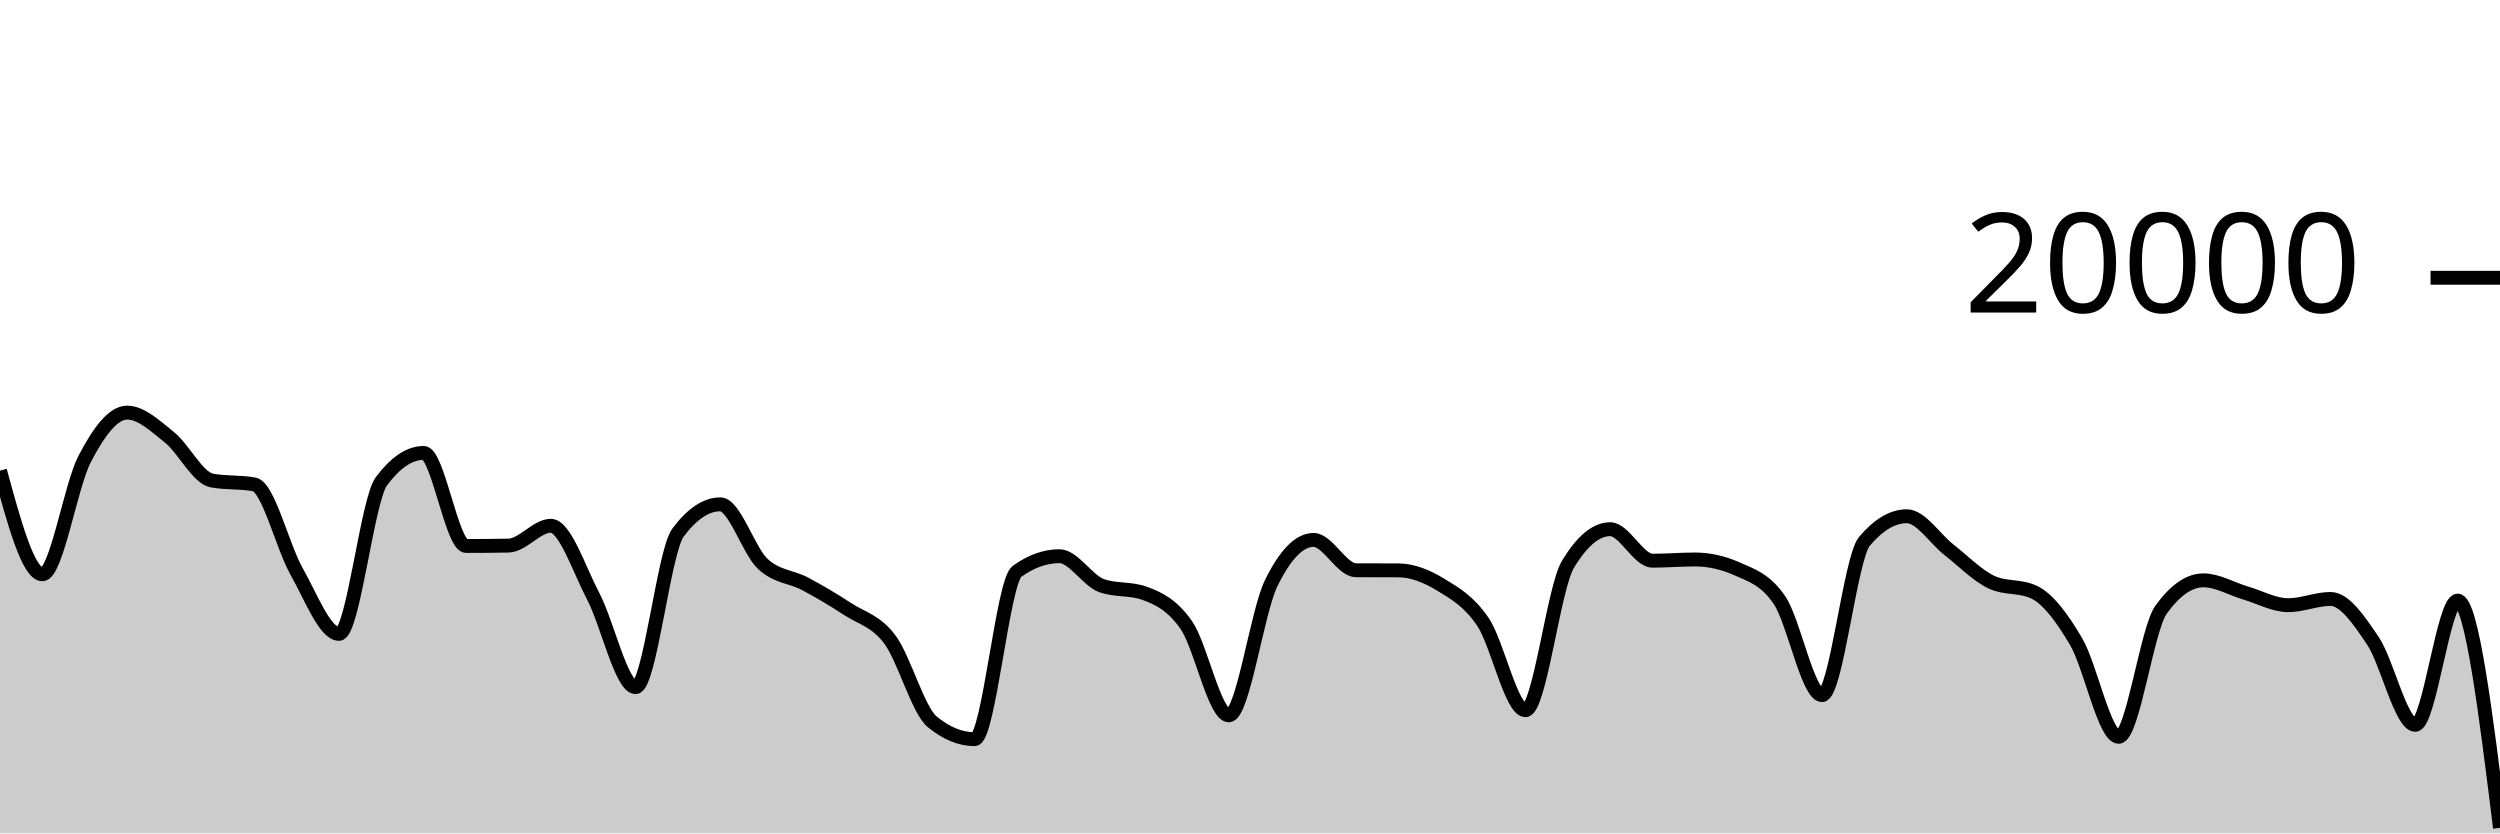
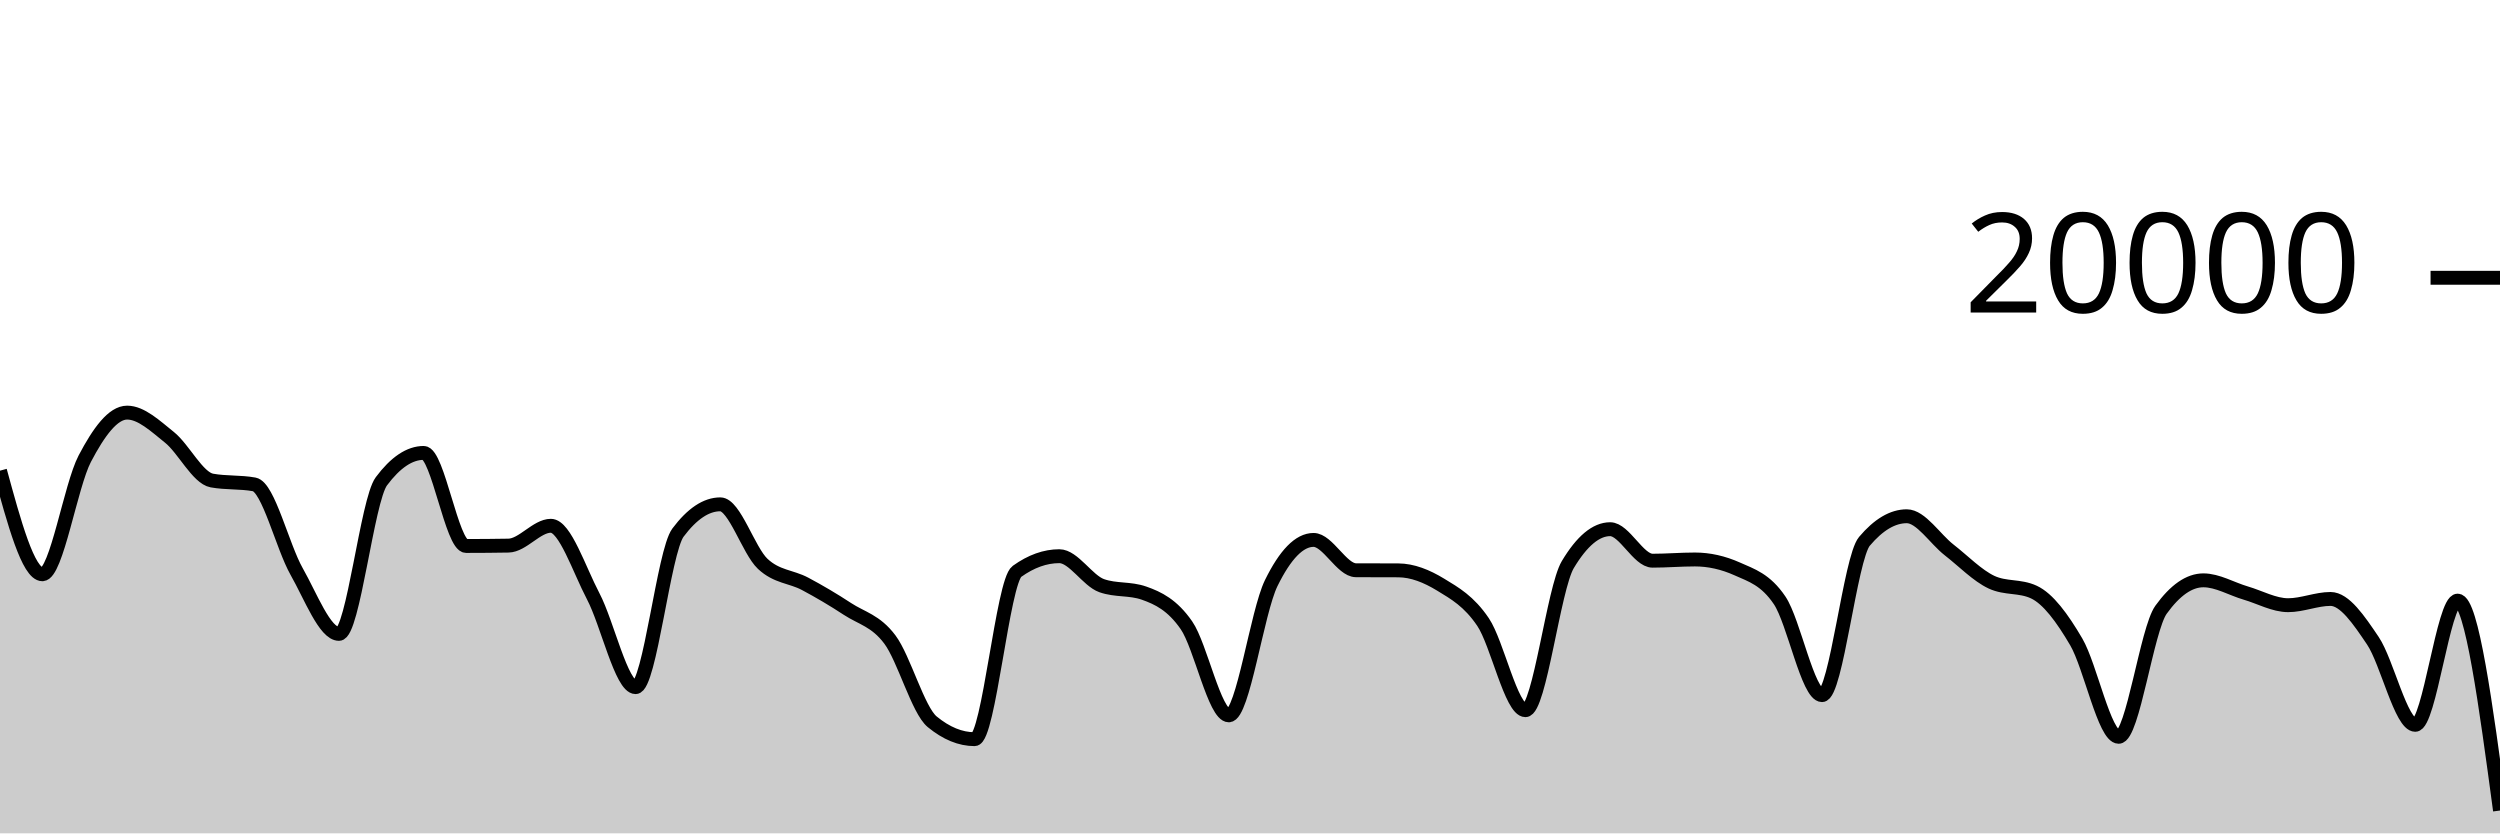
<svg xmlns="http://www.w3.org/2000/svg" viewBox="0 0 180 60">
  <g transform="translate(0,20)">
-     <path class="area" fill="rgba(0, 0, 0, 0.2)" d="M0,13.888C1.017,17.618,2.034,21.348,3.051,21.348C4.068,21.348,5.085,14.968,6.102,13.028C7.119,11.088,8.136,9.708,9.153,9.708C10.169,9.708,11.186,10.675,12.203,11.49C13.22,12.305,14.237,14.413,15.254,14.598C16.271,14.783,17.288,14.691,18.305,14.876C19.322,15.061,20.339,19.352,21.356,21.146C22.373,22.94,23.39,25.64,24.407,25.64C25.424,25.64,26.441,16.02,27.458,14.656C28.475,13.292,29.492,12.61,30.508,12.61C31.525,12.61,32.542,19.31,33.559,19.31C34.576,19.31,35.593,19.301,36.61,19.284C37.627,19.267,38.644,17.856,39.661,17.856C40.678,17.856,41.695,20.998,42.712,22.934C43.729,24.87,44.746,29.474,45.763,29.474C46.78,29.474,47.797,19.705,48.814,18.348C49.831,16.991,50.847,16.312,51.864,16.312C52.881,16.312,53.898,19.642,54.915,20.596C55.932,21.55,56.949,21.495,57.966,22.036C58.983,22.577,60,23.177,61.017,23.844C62.034,24.511,63.051,24.686,64.068,26.04C65.085,27.394,66.102,31.133,67.119,31.968C68.136,32.803,69.153,33.22,70.169,33.22C71.186,33.22,72.203,21.869,73.22,21.14C74.237,20.411,75.254,20.046,76.271,20.046C77.288,20.046,78.305,21.809,79.322,22.168C80.339,22.527,81.356,22.347,82.373,22.706C83.39,23.065,84.407,23.553,85.424,25.02C86.441,26.487,87.458,31.506,88.475,31.506C89.492,31.506,90.508,24.064,91.525,21.988C92.542,19.912,93.559,18.874,94.576,18.874C95.593,18.874,96.61,21.053,97.627,21.058C98.644,21.063,99.661,21.061,100.678,21.066C101.695,21.071,102.712,21.476,103.729,22.096C104.746,22.716,105.763,23.282,106.78,24.788C107.797,26.294,108.814,31.134,109.831,31.134C110.847,31.134,111.864,22.352,112.881,20.652C113.898,18.952,114.915,18.102,115.932,18.102C116.949,18.102,117.966,20.37,118.983,20.37C120,20.37,121.017,20.282,122.034,20.282C123.051,20.282,124.068,20.509,125.085,20.964C126.102,21.419,127.119,21.719,128.136,23.228C129.153,24.737,130.169,30.05,131.186,30.05C132.203,30.05,133.22,20.183,134.237,18.978C135.254,17.773,136.271,17.17,137.288,17.17C138.305,17.17,139.322,18.805,140.339,19.596C141.356,20.387,142.373,21.443,143.39,21.918C144.407,22.393,145.424,22.155,146.441,22.63C147.458,23.105,148.475,24.481,149.492,26.218C150.508,27.955,151.525,33.05,152.542,33.05C153.559,33.05,154.576,25.314,155.593,23.902C156.61,22.49,157.627,21.784,158.644,21.784C159.661,21.784,160.678,22.402,161.695,22.7C162.712,22.998,163.729,23.574,164.746,23.574C165.763,23.574,166.78,23.124,167.797,23.124C168.814,23.124,169.831,24.623,170.847,26.134C171.864,27.645,172.881,32.188,173.898,32.188C174.915,32.188,175.932,23.244,176.949,23.244C177.966,23.244,178.983,31.425,180,39.606L180,40C178.983,40,177.966,40,176.949,40C175.932,40,174.915,40,173.898,40C172.881,40,171.864,40,170.847,40C169.831,40,168.814,40,167.797,40C166.78,40,165.763,40,164.746,40C163.729,40,162.712,40,161.695,40C160.678,40,159.661,40,158.644,40C157.627,40,156.61,40,155.593,40C154.576,40,153.559,40,152.542,40C151.525,40,150.508,40,149.492,40C148.475,40,147.458,40,146.441,40C145.424,40,144.407,40,143.39,40C142.373,40,141.356,40,140.339,40C139.322,40,138.305,40,137.288,40C136.271,40,135.254,40,134.237,40C133.22,40,132.203,40,131.186,40C130.169,40,129.153,40,128.136,40C127.119,40,126.102,40,125.085,40C124.068,40,123.051,40,122.034,40C121.017,40,120,40,118.983,40C117.966,40,116.949,40,115.932,40C114.915,40,113.898,40,112.881,40C111.864,40,110.847,40,109.831,40C108.814,40,107.797,40,106.78,40C105.763,40,104.746,40,103.729,40C102.712,40,101.695,40,100.678,40C99.661,40,98.644,40,97.627,40C96.61,40,95.593,40,94.576,40C93.559,40,92.542,40,91.525,40C90.508,40,89.492,40,88.475,40C87.458,40,86.441,40,85.424,40C84.407,40,83.39,40,82.373,40C81.356,40,80.339,40,79.322,40C78.305,40,77.288,40,76.271,40C75.254,40,74.237,40,73.22,40C72.203,40,71.186,40,70.169,40C69.153,40,68.136,40,67.119,40C66.102,40,65.085,40,64.068,40C63.051,40,62.034,40,61.017,40C60,40,58.983,40,57.966,40C56.949,40,55.932,40,54.915,40C53.898,40,52.881,40,51.864,40C50.847,40,49.831,40,48.814,40C47.797,40,46.78,40,45.763,40C44.746,40,43.729,40,42.712,40C41.695,40,40.678,40,39.661,40C38.644,40,37.627,40,36.61,40C35.593,40,34.576,40,33.559,40C32.542,40,31.525,40,30.508,40C29.492,40,28.475,40,27.458,40C26.441,40,25.424,40,24.407,40C23.39,40,22.373,40,21.356,40C20.339,40,19.322,40,18.305,40C17.288,40,16.271,40,15.254,40C14.237,40,13.22,40,12.203,40C11.186,40,10.169,40,9.153,40C8.136,40,7.119,40,6.102,40C5.085,40,4.068,40,3.051,40C2.034,40,1.017,40,0,40Z" />
-     <path class="line" stroke="black" fill="none" d="M0,13.888C1.017,17.618,2.034,21.348,3.051,21.348C4.068,21.348,5.085,14.968,6.102,13.028C7.119,11.088,8.136,9.708,9.153,9.708C10.169,9.708,11.186,10.675,12.203,11.49C13.22,12.305,14.237,14.413,15.254,14.598C16.271,14.783,17.288,14.691,18.305,14.876C19.322,15.061,20.339,19.352,21.356,21.146C22.373,22.94,23.39,25.64,24.407,25.64C25.424,25.64,26.441,16.02,27.458,14.656C28.475,13.292,29.492,12.61,30.508,12.61C31.525,12.61,32.542,19.31,33.559,19.31C34.576,19.31,35.593,19.301,36.61,19.284C37.627,19.267,38.644,17.856,39.661,17.856C40.678,17.856,41.695,20.998,42.712,22.934C43.729,24.87,44.746,29.474,45.763,29.474C46.78,29.474,47.797,19.705,48.814,18.348C49.831,16.991,50.847,16.312,51.864,16.312C52.881,16.312,53.898,19.642,54.915,20.596C55.932,21.55,56.949,21.495,57.966,22.036C58.983,22.577,60,23.177,61.017,23.844C62.034,24.511,63.051,24.686,64.068,26.04C65.085,27.394,66.102,31.133,67.119,31.968C68.136,32.803,69.153,33.22,70.169,33.22C71.186,33.22,72.203,21.869,73.22,21.14C74.237,20.411,75.254,20.046,76.271,20.046C77.288,20.046,78.305,21.809,79.322,22.168C80.339,22.527,81.356,22.347,82.373,22.706C83.39,23.065,84.407,23.553,85.424,25.02C86.441,26.487,87.458,31.506,88.475,31.506C89.492,31.506,90.508,24.064,91.525,21.988C92.542,19.912,93.559,18.874,94.576,18.874C95.593,18.874,96.61,21.053,97.627,21.058C98.644,21.063,99.661,21.061,100.678,21.066C101.695,21.071,102.712,21.476,103.729,22.096C104.746,22.716,105.763,23.282,106.78,24.788C107.797,26.294,108.814,31.134,109.831,31.134C110.847,31.134,111.864,22.352,112.881,20.652C113.898,18.952,114.915,18.102,115.932,18.102C116.949,18.102,117.966,20.37,118.983,20.37C120,20.37,121.017,20.282,122.034,20.282C123.051,20.282,124.068,20.509,125.085,20.964C126.102,21.419,127.119,21.719,128.136,23.228C129.153,24.737,130.169,30.05,131.186,30.05C132.203,30.05,133.22,20.183,134.237,18.978C135.254,17.773,136.271,17.17,137.288,17.17C138.305,17.17,139.322,18.805,140.339,19.596C141.356,20.387,142.373,21.443,143.39,21.918C144.407,22.393,145.424,22.155,146.441,22.63C147.458,23.105,148.475,24.481,149.492,26.218C150.508,27.955,151.525,33.05,152.542,33.05C153.559,33.05,154.576,25.314,155.593,23.902C156.61,22.49,157.627,21.784,158.644,21.784C159.661,21.784,160.678,22.402,161.695,22.7C162.712,22.998,163.729,23.574,164.746,23.574C165.763,23.574,166.78,23.124,167.797,23.124C168.814,23.124,169.831,24.623,170.847,26.134C171.864,27.645,172.881,32.188,173.898,32.188C174.915,32.188,175.932,23.244,176.949,23.244C177.966,23.244,178.983,31.425,180,39.606" />
+     <path class="area" fill="rgba(0, 0, 0, 0.2)" d="M0,13.888C1.017,17.618,2.034,21.348,3.051,21.348C4.068,21.348,5.085,14.968,6.102,13.028C7.119,11.088,8.136,9.708,9.153,9.708C10.169,9.708,11.186,10.675,12.203,11.49C13.22,12.305,14.237,14.413,15.254,14.598C16.271,14.783,17.288,14.691,18.305,14.876C19.322,15.061,20.339,19.352,21.356,21.146C22.373,22.94,23.39,25.64,24.407,25.64C25.424,25.64,26.441,16.02,27.458,14.656C28.475,13.292,29.492,12.61,30.508,12.61C31.525,12.61,32.542,19.31,33.559,19.31C34.576,19.31,35.593,19.301,36.61,19.284C37.627,19.267,38.644,17.856,39.661,17.856C40.678,17.856,41.695,20.998,42.712,22.934C43.729,24.87,44.746,29.474,45.763,29.474C46.78,29.474,47.797,19.705,48.814,18.348C49.831,16.991,50.847,16.312,51.864,16.312C52.881,16.312,53.898,19.642,54.915,20.596C55.932,21.55,56.949,21.495,57.966,22.036C58.983,22.577,60,23.177,61.017,23.844C62.034,24.511,63.051,24.686,64.068,26.04C65.085,27.394,66.102,31.133,67.119,31.968C68.136,32.803,69.153,33.22,70.169,33.22C71.186,33.22,72.203,21.869,73.22,21.14C74.237,20.411,75.254,20.046,76.271,20.046C77.288,20.046,78.305,21.809,79.322,22.168C80.339,22.527,81.356,22.347,82.373,22.706C83.39,23.065,84.407,23.553,85.424,25.02C86.441,26.487,87.458,31.506,88.475,31.506C89.492,31.506,90.508,24.064,91.525,21.988C92.542,19.912,93.559,18.874,94.576,18.874C95.593,18.874,96.61,21.053,97.627,21.058C98.644,21.063,99.661,21.061,100.678,21.066C101.695,21.071,102.712,21.476,103.729,22.096C104.746,22.716,105.763,23.282,106.78,24.788C107.797,26.294,108.814,31.134,109.831,31.134C110.847,31.134,111.864,22.352,112.881,20.652C113.898,18.952,114.915,18.102,115.932,18.102C116.949,18.102,117.966,20.37,118.983,20.37C120,20.37,121.017,20.282,122.034,20.282C123.051,20.282,124.068,20.509,125.085,20.964C126.102,21.419,127.119,21.719,128.136,23.228C129.153,24.737,130.169,30.05,131.186,30.05C132.203,30.05,133.22,20.183,134.237,18.978C135.254,17.773,136.271,17.17,137.288,17.17C138.305,17.17,139.322,18.805,140.339,19.596C141.356,20.387,142.373,21.443,143.39,21.918C144.407,22.393,145.424,22.155,146.441,22.63C147.458,23.105,148.475,24.481,149.492,26.218C150.508,27.955,151.525,33.05,152.542,33.05C153.559,33.05,154.576,25.314,155.593,23.902C156.61,22.49,157.627,21.784,158.644,21.784C159.661,21.784,160.678,22.402,161.695,22.7C162.712,22.998,163.729,23.574,164.746,23.574C165.763,23.574,166.78,23.124,167.797,23.124C168.814,23.124,169.831,24.623,170.847,26.134C171.864,27.645,172.881,32.188,173.898,32.188C174.915,32.188,175.932,23.244,176.949,23.244C177.966,23.244,178.983,30.801,180,38.358L180,40C178.983,40,177.966,40,176.949,40C175.932,40,174.915,40,173.898,40C172.881,40,171.864,40,170.847,40C169.831,40,168.814,40,167.797,40C166.78,40,165.763,40,164.746,40C163.729,40,162.712,40,161.695,40C160.678,40,159.661,40,158.644,40C157.627,40,156.61,40,155.593,40C154.576,40,153.559,40,152.542,40C151.525,40,150.508,40,149.492,40C148.475,40,147.458,40,146.441,40C145.424,40,144.407,40,143.39,40C142.373,40,141.356,40,140.339,40C139.322,40,138.305,40,137.288,40C136.271,40,135.254,40,134.237,40C133.22,40,132.203,40,131.186,40C130.169,40,129.153,40,128.136,40C127.119,40,126.102,40,125.085,40C124.068,40,123.051,40,122.034,40C121.017,40,120,40,118.983,40C117.966,40,116.949,40,115.932,40C114.915,40,113.898,40,112.881,40C111.864,40,110.847,40,109.831,40C108.814,40,107.797,40,106.78,40C105.763,40,104.746,40,103.729,40C102.712,40,101.695,40,100.678,40C99.661,40,98.644,40,97.627,40C96.61,40,95.593,40,94.576,40C93.559,40,92.542,40,91.525,40C90.508,40,89.492,40,88.475,40C87.458,40,86.441,40,85.424,40C84.407,40,83.39,40,82.373,40C81.356,40,80.339,40,79.322,40C78.305,40,77.288,40,76.271,40C75.254,40,74.237,40,73.22,40C72.203,40,71.186,40,70.169,40C69.153,40,68.136,40,67.119,40C66.102,40,65.085,40,64.068,40C63.051,40,62.034,40,61.017,40C60,40,58.983,40,57.966,40C56.949,40,55.932,40,54.915,40C53.898,40,52.881,40,51.864,40C50.847,40,49.831,40,48.814,40C47.797,40,46.78,40,45.763,40C44.746,40,43.729,40,42.712,40C41.695,40,40.678,40,39.661,40C38.644,40,37.627,40,36.61,40C35.593,40,34.576,40,33.559,40C32.542,40,31.525,40,30.508,40C29.492,40,28.475,40,27.458,40C26.441,40,25.424,40,24.407,40C23.39,40,22.373,40,21.356,40C20.339,40,19.322,40,18.305,40C17.288,40,16.271,40,15.254,40C14.237,40,13.22,40,12.203,40C11.186,40,10.169,40,9.153,40C8.136,40,7.119,40,6.102,40C5.085,40,4.068,40,3.051,40C2.034,40,1.017,40,0,40Z" />
+     <path class="line" stroke="black" fill="none" d="M0,13.888C1.017,17.618,2.034,21.348,3.051,21.348C4.068,21.348,5.085,14.968,6.102,13.028C7.119,11.088,8.136,9.708,9.153,9.708C10.169,9.708,11.186,10.675,12.203,11.49C13.22,12.305,14.237,14.413,15.254,14.598C16.271,14.783,17.288,14.691,18.305,14.876C19.322,15.061,20.339,19.352,21.356,21.146C22.373,22.94,23.39,25.64,24.407,25.64C25.424,25.64,26.441,16.02,27.458,14.656C28.475,13.292,29.492,12.61,30.508,12.61C31.525,12.61,32.542,19.31,33.559,19.31C34.576,19.31,35.593,19.301,36.61,19.284C37.627,19.267,38.644,17.856,39.661,17.856C40.678,17.856,41.695,20.998,42.712,22.934C43.729,24.87,44.746,29.474,45.763,29.474C46.78,29.474,47.797,19.705,48.814,18.348C49.831,16.991,50.847,16.312,51.864,16.312C52.881,16.312,53.898,19.642,54.915,20.596C55.932,21.55,56.949,21.495,57.966,22.036C58.983,22.577,60,23.177,61.017,23.844C62.034,24.511,63.051,24.686,64.068,26.04C65.085,27.394,66.102,31.133,67.119,31.968C68.136,32.803,69.153,33.22,70.169,33.22C71.186,33.22,72.203,21.869,73.22,21.14C74.237,20.411,75.254,20.046,76.271,20.046C77.288,20.046,78.305,21.809,79.322,22.168C80.339,22.527,81.356,22.347,82.373,22.706C83.39,23.065,84.407,23.553,85.424,25.02C86.441,26.487,87.458,31.506,88.475,31.506C89.492,31.506,90.508,24.064,91.525,21.988C92.542,19.912,93.559,18.874,94.576,18.874C95.593,18.874,96.61,21.053,97.627,21.058C98.644,21.063,99.661,21.061,100.678,21.066C101.695,21.071,102.712,21.476,103.729,22.096C104.746,22.716,105.763,23.282,106.78,24.788C107.797,26.294,108.814,31.134,109.831,31.134C110.847,31.134,111.864,22.352,112.881,20.652C113.898,18.952,114.915,18.102,115.932,18.102C116.949,18.102,117.966,20.37,118.983,20.37C120,20.37,121.017,20.282,122.034,20.282C123.051,20.282,124.068,20.509,125.085,20.964C126.102,21.419,127.119,21.719,128.136,23.228C129.153,24.737,130.169,30.05,131.186,30.05C132.203,30.05,133.22,20.183,134.237,18.978C135.254,17.773,136.271,17.17,137.288,17.17C138.305,17.17,139.322,18.805,140.339,19.596C141.356,20.387,142.373,21.443,143.39,21.918C144.407,22.393,145.424,22.155,146.441,22.63C147.458,23.105,148.475,24.481,149.492,26.218C150.508,27.955,151.525,33.05,152.542,33.05C153.559,33.05,154.576,25.314,155.593,23.902C156.61,22.49,157.627,21.784,158.644,21.784C159.661,21.784,160.678,22.402,161.695,22.7C162.712,22.998,163.729,23.574,164.746,23.574C165.763,23.574,166.78,23.124,167.797,23.124C168.814,23.124,169.831,24.623,170.847,26.134C171.864,27.645,172.881,32.188,173.898,32.188C174.915,32.188,175.932,23.244,176.949,23.244C177.966,23.244,178.983,30.801,180,38.358" />
    <path class="axis-ceiling" stroke-width="1" stroke="black" fill="none" d="M175,0L180,0" />
    <text class="axis-ceiling-label" font-family="sans-serif" text-anchor="end" font-size="10px" x="170" y="2.5">20000</text>
  </g>
</svg>
